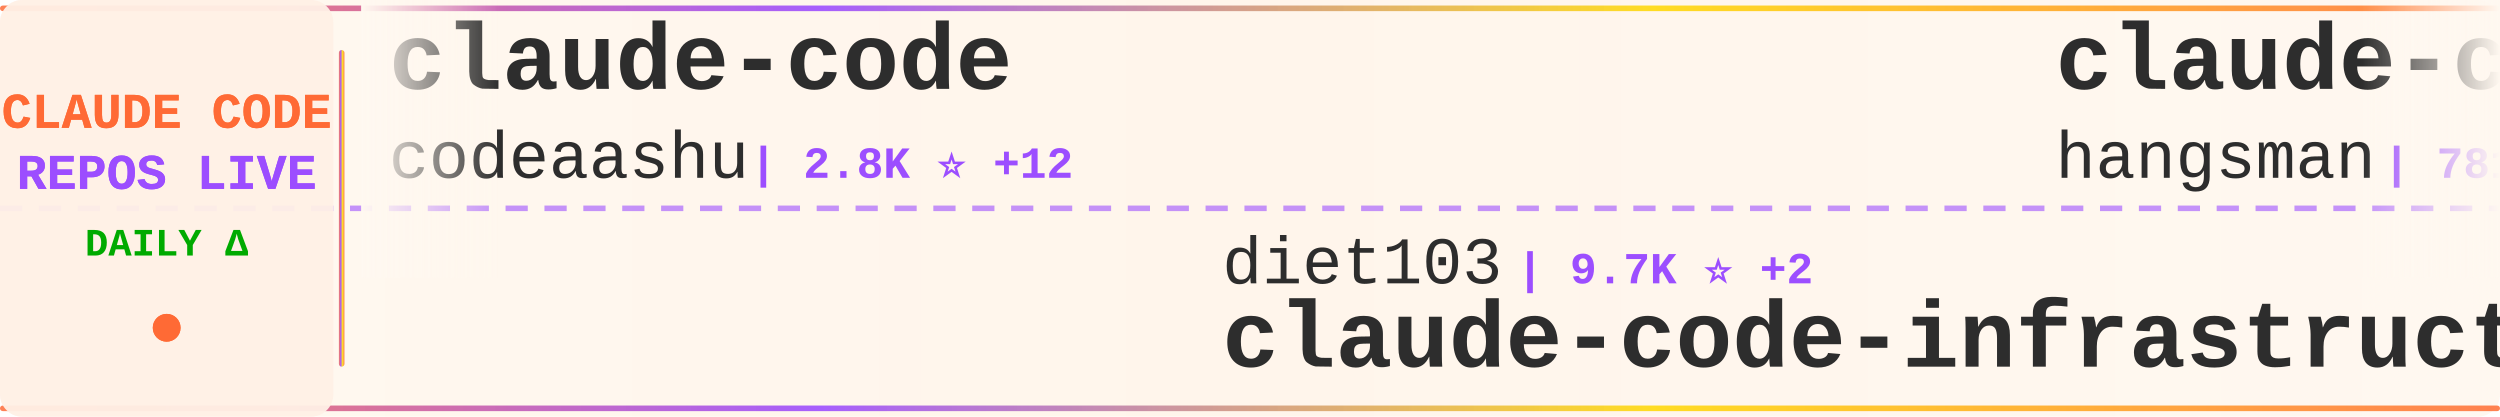
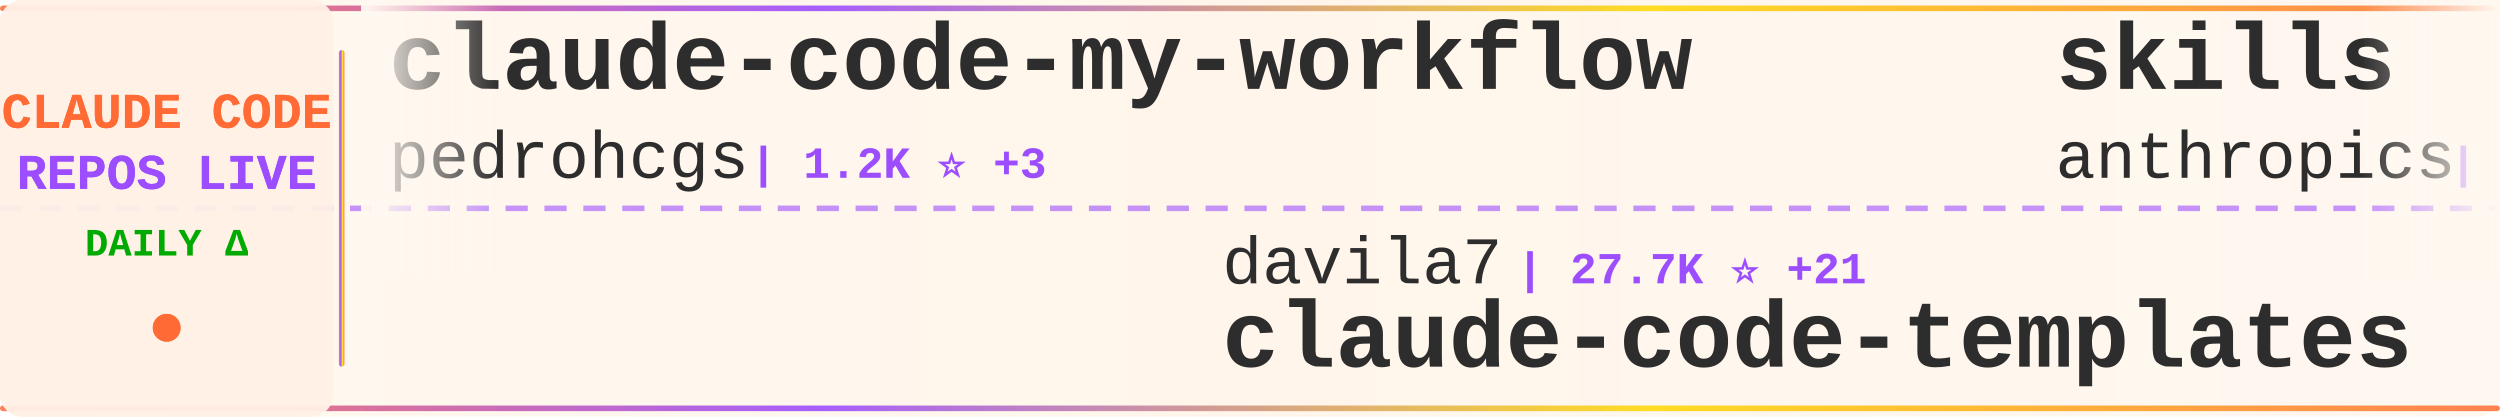
<svg xmlns="http://www.w3.org/2000/svg" width="900" height="150">
  <defs>
    <linearGradient id="tickerBg" x1="0%" y1="0%" x2="100%" y2="0%">
      <stop offset="0%" style="stop-color:#fff8f0;stop-opacity:0.98" />
      <stop offset="50%" style="stop-color:#fff5eb;stop-opacity:1" />
      <stop offset="100%" style="stop-color:#fff8f0;stop-opacity:0.98" />
    </linearGradient>
    <linearGradient id="borderGrad" x1="0%" y1="0%" x2="100%" y2="0%">
      <stop offset="0%" style="stop-color:#FF6B35;stop-opacity:0.85">
        <animate attributeName="stop-opacity" values="0.85;1;0.85" dur="2s" repeatCount="indefinite" />
      </stop>
      <stop offset="33%" style="stop-color:#9C4EFF;stop-opacity:0.9">
        <animate attributeName="stop-opacity" values="0.9;1;0.9" dur="2.2s" repeatCount="indefinite" />
      </stop>
      <stop offset="66%" style="stop-color:#FFD700;stop-opacity:0.85">
        <animate attributeName="stop-opacity" values="0.85;1;0.85" dur="1.8s" repeatCount="indefinite" />
      </stop>
      <stop offset="100%" style="stop-color:#FF6B35;stop-opacity:0.85">
        <animate attributeName="stop-opacity" values="0.85;1;0.85" dur="2s" repeatCount="indefinite" />
      </stop>
    </linearGradient>
    <filter id="textGlow">
      <feGaussianBlur stdDeviation="0.15" result="coloredBlur" />
      <feMerge>
        <feMergeNode in="coloredBlur" />
        <feMergeNode in="SourceGraphic" />
      </feMerge>
    </filter>
    <filter id="metricGlow">
      <feGaussianBlur stdDeviation="0.2" result="coloredBlur" />
      <feMerge>
        <feMergeNode in="coloredBlur" />
        <feMergeNode in="SourceGraphic" />
      </feMerge>
    </filter>
    <linearGradient id="leftFade" x1="0%" y1="0%" x2="100%" y2="0%">
      <stop offset="0%" style="stop-color:#fff8f0;stop-opacity:1" />
      <stop offset="100%" style="stop-color:#fff8f0;stop-opacity:0" />
    </linearGradient>
    <linearGradient id="rightFade" x1="0%" y1="0%" x2="100%" y2="0%">
      <stop offset="0%" style="stop-color:#fff8f0;stop-opacity:0" />
      <stop offset="100%" style="stop-color:#fff8f0;stop-opacity:1" />
    </linearGradient>
  </defs>
  <rect width="900" height="150" fill="url(#tickerBg)" rx="8" />
  <rect x="0" y="2" width="900" height="2" fill="url(#borderGrad)" rx="1" />
  <rect x="0" y="146" width="900" height="2" fill="url(#borderGrad)" rx="1" />
  <line x1="0" y1="75" x2="900" y2="75" stroke="#9C4EFF" stroke-width="2" stroke-dasharray="8 6" opacity="0.6" />
  <rect x="0" y="0" width="120" height="150" fill="#fff0e6" opacity="0.95" rx="8" />
  <text x="60" y="46" font-family="'Courier New', monospace" font-size="18" font-weight="bold" fill="#FF6B35" text-anchor="middle" filter="url(#textGlow)">
    CLAUDE CODE
  </text>
  <text x="60" y="68" font-family="'Courier New', monospace" font-size="18" font-weight="bold" fill="#9C4EFF" text-anchor="middle" filter="url(#textGlow)">
    REPOS LIVE
  </text>
  <text x="60" y="92" font-family="'Courier New', monospace" font-size="14" font-weight="bold" fill="#00aa00" text-anchor="middle">
    DAILY Δ
  </text>
  <circle cx="60" cy="118" r="5" fill="#FF6B35" filter="url(#metricGlow)">
    <animate attributeName="r" values="4;6;4" dur="1.5s" repeatCount="indefinite" />
    <animate attributeName="opacity" values="0.6;1;0.6" dur="1.5s" repeatCount="indefinite" />
  </circle>
  <rect x="122" y="18" width="2" height="114" fill="url(#borderGrad)" rx="1" />
  <clipPath id="tickerClip">
    <rect x="130" y="0" width="770" height="150" />
  </clipPath>
  <g clip-path="url(#tickerClip)">
    <g id="tickerItems">
      <animateTransform attributeName="transform" attributeType="XML" type="translate" from="0 0" to="-3000 0" dur="54s" repeatCount="indefinite" />
      <g transform="translate(0, 0)">
-         <text x="140" y="32" font-family="'Courier New', monospace" font-size="34" font-weight="bold" fill="#2d2d2d">claude-code</text>
-         <text x="140" y="64" font-family="'Courier New', monospace" font-size="24" font-weight="normal" fill="#2d2d2d" opacity="1.0">codeaashu</text>
-         <text x="270" y="64" font-family="'Courier New', monospace" font-size="16" font-weight="bold" fill="#9C4EFF"> | 2.8K ⭐ +12</text>
+         <text x="140" y="32" font-family="'Courier New', monospace" font-size="34" font-weight="bold" fill="#2d2d2d">claude-code-my-workflow</text>
+         <text x="140" y="64" font-family="'Courier New', monospace" font-size="24" font-weight="normal" fill="#2d2d2d" opacity="1.0">pedrohcgs</text>
+         <text x="270" y="64" font-family="'Courier New', monospace" font-size="16" font-weight="bold" fill="#9C4EFF"> | 1.2K ⭐ +3</text>
      </g>
      <g transform="translate(300, 0)">
-         <text x="140" y="102" font-family="'Courier New', monospace" font-size="24" font-weight="normal" fill="#2d2d2d" opacity="1.0">diet103</text>
-         <text x="246" y="102" font-family="'Courier New', monospace" font-size="16" font-weight="bold" fill="#9C4EFF"> | 9.7K ⭐ +2</text>
-         <text x="140" y="132" font-family="'Courier New', monospace" font-size="34" font-weight="bold" fill="#2d2d2d">claude-code-infrastructu...</text>
+         <text x="140" y="102" font-family="'Courier New', monospace" font-size="24" font-weight="normal" fill="#2d2d2d" opacity="1.0">davila7</text>
+         <text x="246" y="102" font-family="'Courier New', monospace" font-size="16" font-weight="bold" fill="#9C4EFF"> | 27.7K ⭐ +21</text>
+         <text x="140" y="132" font-family="'Courier New', monospace" font-size="34" font-weight="bold" fill="#2d2d2d">claude-code-templates</text>
      </g>
      <g transform="translate(600, 0)">
-         <text x="140" y="32" font-family="'Courier New', monospace" font-size="34" font-weight="bold" fill="#2d2d2d">claude-code-source</text>
-         <text x="140" y="64" font-family="'Courier New', monospace" font-size="24" font-weight="normal" fill="#2d2d2d" opacity="1.0">hangsman</text>
-         <text x="258" y="64" font-family="'Courier New', monospace" font-size="16" font-weight="bold" fill="#9C4EFF"> | 781 ⭐</text>
+         <text x="140" y="32" font-family="'Courier New', monospace" font-size="34" font-weight="bold" fill="#2d2d2d">skills</text>
+         <text x="140" y="64" font-family="'Courier New', monospace" font-size="24" font-weight="normal" fill="#2d2d2d" opacity="1.0">anthropics</text>
+         <text x="282" y="64" font-family="'Courier New', monospace" font-size="16" font-weight="bold" fill="#9C4EFF"> | 145.9K ⭐ +465</text>
      </g>
      <g transform="translate(900, 0)">
-         <text x="140" y="102" font-family="'Courier New', monospace" font-size="24" font-weight="normal" fill="#2d2d2d" opacity="1.0">lowcortisolprogrammer</text>
-         <text x="414" y="102" font-family="'Courier New', monospace" font-size="16" font-weight="bold" fill="#9C4EFF"> | 172 ⭐</text>
-         <text x="140" y="132" font-family="'Courier New', monospace" font-size="34" font-weight="bold" fill="#2d2d2d">claude-code</text>
+         <text x="140" y="102" font-family="'Courier New', monospace" font-size="24" font-weight="normal" fill="#2d2d2d" opacity="1.0">Yuyz0112</text>
+         <text x="258" y="102" font-family="'Courier New', monospace" font-size="16" font-weight="bold" fill="#9C4EFF"> | 2.4K ⭐ +1</text>
+         <text x="140" y="132" font-family="'Courier New', monospace" font-size="34" font-weight="bold" fill="#2d2d2d">claude-code-reverse</text>
      </g>
      <g transform="translate(1200, 0)">
-         <text x="140" y="32" font-family="'Courier New', monospace" font-size="34" font-weight="bold" fill="#2d2d2d">claude-code</text>
-         <text x="140" y="64" font-family="'Courier New', monospace" font-size="24" font-weight="normal" fill="#2d2d2d" opacity="1.0">anthropics</text>
-         <text x="282" y="64" font-family="'Courier New', monospace" font-size="16" font-weight="bold" fill="#9C4EFF"> | 129.7K ⭐ +308</text>
+         <text x="140" y="32" font-family="'Courier New', monospace" font-size="34" font-weight="bold" fill="#2d2d2d">claude-code-webui</text>
+         <text x="140" y="64" font-family="'Courier New', monospace" font-size="24" font-weight="normal" fill="#2d2d2d" opacity="1.0">sugyan</text>
+         <text x="234" y="64" font-family="'Courier New', monospace" font-size="16" font-weight="bold" fill="#9C4EFF"> | 1.1K ⭐</text>
      </g>
      <g transform="translate(1500, 0)">
-         <text x="140" y="102" font-family="'Courier New', monospace" font-size="24" font-weight="normal" fill="#2d2d2d" opacity="1.0">ponponon</text>
-         <text x="258" y="102" font-family="'Courier New', monospace" font-size="16" font-weight="bold" fill="#9C4EFF"> | 2.3K ⭐ +2</text>
-         <text x="140" y="132" font-family="'Courier New', monospace" font-size="34" font-weight="bold" fill="#2d2d2d">claude_code_src</text>
+         <text x="140" y="102" font-family="'Courier New', monospace" font-size="24" font-weight="normal" fill="#2d2d2d" opacity="1.0">disler</text>
+         <text x="234" y="102" font-family="'Courier New', monospace" font-size="16" font-weight="bold" fill="#9C4EFF"> | 3.7K ⭐ +3</text>
+         <text x="140" y="132" font-family="'Courier New', monospace" font-size="34" font-weight="bold" fill="#2d2d2d">claude-code-hooks-master...</text>
      </g>
      <g transform="translate(1800, 0)">
-         <text x="140" y="32" font-family="'Courier New', monospace" font-size="34" font-weight="bold" fill="#2d2d2d">Open-ClaudeCode</text>
-         <text x="140" y="64" font-family="'Courier New', monospace" font-size="24" font-weight="normal" fill="#2d2d2d" opacity="1.0">LING71671</text>
-         <text x="270" y="64" font-family="'Courier New', monospace" font-size="16" font-weight="bold" fill="#9C4EFF"> | 874 ⭐ +2</text>
+         <text x="140" y="32" font-family="'Courier New', monospace" font-size="34" font-weight="bold" fill="#2d2d2d">claude-code</text>
+         <text x="140" y="64" font-family="'Courier New', monospace" font-size="24" font-weight="normal" fill="#2d2d2d" opacity="1.0">RishabhK103</text>
+         <text x="294" y="64" font-family="'Courier New', monospace" font-size="16" font-weight="bold" fill="#9C4EFF"> | 87 ⭐</text>
      </g>
      <g transform="translate(2100, 0)">
-         <text x="140" y="102" font-family="'Courier New', monospace" font-size="24" font-weight="normal" fill="#2d2d2d" opacity="1.0">catlog22</text>
-         <text x="258" y="102" font-family="'Courier New', monospace" font-size="16" font-weight="bold" fill="#9C4EFF"> | 2.1K ⭐ +5</text>
-         <text x="140" y="132" font-family="'Courier New', monospace" font-size="34" font-weight="bold" fill="#2d2d2d">Claude-Code-Workflow</text>
+         <text x="140" y="102" font-family="'Courier New', monospace" font-size="24" font-weight="normal" fill="#2d2d2d" opacity="1.0">Cranot</text>
+         <text x="234" y="102" font-family="'Courier New', monospace" font-size="16" font-weight="bold" fill="#9C4EFF"> | 2.8K ⭐ +1</text>
+         <text x="140" y="132" font-family="'Courier New', monospace" font-size="34" font-weight="bold" fill="#2d2d2d">claude-code-guide</text>
      </g>
      <g transform="translate(2400, 0)">
-         <text x="140" y="32" font-family="'Courier New', monospace" font-size="34" font-weight="bold" fill="#2d2d2d">Claude-Code-Usage-Monito...</text>
-         <text x="140" y="64" font-family="'Courier New', monospace" font-size="24" font-weight="normal" fill="#2d2d2d" opacity="1.0">Maciek-roboblog</text>
-         <text x="342" y="64" font-family="'Courier New', monospace" font-size="16" font-weight="bold" fill="#9C4EFF"> | 8.1K ⭐ +9</text>
+         <text x="140" y="32" font-family="'Courier New', monospace" font-size="34" font-weight="bold" fill="#2d2d2d">claude-code-pm-course</text>
+         <text x="140" y="64" font-family="'Courier New', monospace" font-size="24" font-weight="normal" fill="#2d2d2d" opacity="1.0">carlvellotti</text>
+         <text x="306" y="64" font-family="'Courier New', monospace" font-size="16" font-weight="bold" fill="#9C4EFF"> | 2.1K ⭐ +4</text>
      </g>
      <g transform="translate(2700, 0)">
-         <text x="140" y="102" font-family="'Courier New', monospace" font-size="24" font-weight="normal" fill="#2d2d2d" opacity="1.0">pengchengneo</text>
-         <text x="306" y="102" font-family="'Courier New', monospace" font-size="16" font-weight="bold" fill="#9C4EFF"> | 1.4K ⭐ +3</text>
-         <text x="140" y="132" font-family="'Courier New', monospace" font-size="34" font-weight="bold" fill="#2d2d2d">Claude-Code</text>
+         <text x="140" y="102" font-family="'Courier New', monospace" font-size="24" font-weight="normal" fill="#2d2d2d" opacity="1.0">shanraisshan</text>
+         <text x="306" y="102" font-family="'Courier New', monospace" font-size="16" font-weight="bold" fill="#9C4EFF"> | 56.2K ⭐ +162</text>
+         <text x="140" y="132" font-family="'Courier New', monospace" font-size="34" font-weight="bold" fill="#2d2d2d">claude-code-best-practic...</text>
      </g>
      <g transform="translate(3000, 0)">
-         <text x="140" y="32" font-family="'Courier New', monospace" font-size="34" font-weight="bold" fill="#2d2d2d">claude-code</text>
-         <text x="140" y="64" font-family="'Courier New', monospace" font-size="24" font-weight="normal" fill="#2d2d2d" opacity="1.0">codeaashu</text>
-         <text x="270" y="64" font-family="'Courier New', monospace" font-size="16" font-weight="bold" fill="#9C4EFF"> | 2.8K ⭐ +12</text>
+         <text x="140" y="32" font-family="'Courier New', monospace" font-size="34" font-weight="bold" fill="#2d2d2d">claude-code-my-workflow</text>
+         <text x="140" y="64" font-family="'Courier New', monospace" font-size="24" font-weight="normal" fill="#2d2d2d" opacity="1.0">pedrohcgs</text>
+         <text x="270" y="64" font-family="'Courier New', monospace" font-size="16" font-weight="bold" fill="#9C4EFF"> | 1.2K ⭐ +3</text>
      </g>
      <g transform="translate(3300, 0)">
-         <text x="140" y="102" font-family="'Courier New', monospace" font-size="24" font-weight="normal" fill="#2d2d2d" opacity="1.0">diet103</text>
-         <text x="246" y="102" font-family="'Courier New', monospace" font-size="16" font-weight="bold" fill="#9C4EFF"> | 9.7K ⭐ +2</text>
-         <text x="140" y="132" font-family="'Courier New', monospace" font-size="34" font-weight="bold" fill="#2d2d2d">claude-code-infrastructu...</text>
+         <text x="140" y="102" font-family="'Courier New', monospace" font-size="24" font-weight="normal" fill="#2d2d2d" opacity="1.0">davila7</text>
+         <text x="246" y="102" font-family="'Courier New', monospace" font-size="16" font-weight="bold" fill="#9C4EFF"> | 27.7K ⭐ +21</text>
+         <text x="140" y="132" font-family="'Courier New', monospace" font-size="34" font-weight="bold" fill="#2d2d2d">claude-code-templates</text>
      </g>
      <g transform="translate(3600, 0)">
-         <text x="140" y="32" font-family="'Courier New', monospace" font-size="34" font-weight="bold" fill="#2d2d2d">claude-code-source</text>
-         <text x="140" y="64" font-family="'Courier New', monospace" font-size="24" font-weight="normal" fill="#2d2d2d" opacity="1.0">hangsman</text>
-         <text x="258" y="64" font-family="'Courier New', monospace" font-size="16" font-weight="bold" fill="#9C4EFF"> | 781 ⭐</text>
+         <text x="140" y="32" font-family="'Courier New', monospace" font-size="34" font-weight="bold" fill="#2d2d2d">skills</text>
+         <text x="140" y="64" font-family="'Courier New', monospace" font-size="24" font-weight="normal" fill="#2d2d2d" opacity="1.0">anthropics</text>
+         <text x="282" y="64" font-family="'Courier New', monospace" font-size="16" font-weight="bold" fill="#9C4EFF"> | 145.9K ⭐ +465</text>
      </g>
      <g transform="translate(3900, 0)">
-         <text x="140" y="102" font-family="'Courier New', monospace" font-size="24" font-weight="normal" fill="#2d2d2d" opacity="1.0">lowcortisolprogrammer</text>
-         <text x="414" y="102" font-family="'Courier New', monospace" font-size="16" font-weight="bold" fill="#9C4EFF"> | 172 ⭐</text>
-         <text x="140" y="132" font-family="'Courier New', monospace" font-size="34" font-weight="bold" fill="#2d2d2d">claude-code</text>
+         <text x="140" y="102" font-family="'Courier New', monospace" font-size="24" font-weight="normal" fill="#2d2d2d" opacity="1.0">Yuyz0112</text>
+         <text x="258" y="102" font-family="'Courier New', monospace" font-size="16" font-weight="bold" fill="#9C4EFF"> | 2.4K ⭐ +1</text>
+         <text x="140" y="132" font-family="'Courier New', monospace" font-size="34" font-weight="bold" fill="#2d2d2d">claude-code-reverse</text>
      </g>
    </g>
  </g>
  <rect x="130" y="0" width="50" height="100" fill="url(#leftFade)" />
  <rect x="850" y="0" width="50" height="100" fill="url(#rightFade)" />
</svg>
